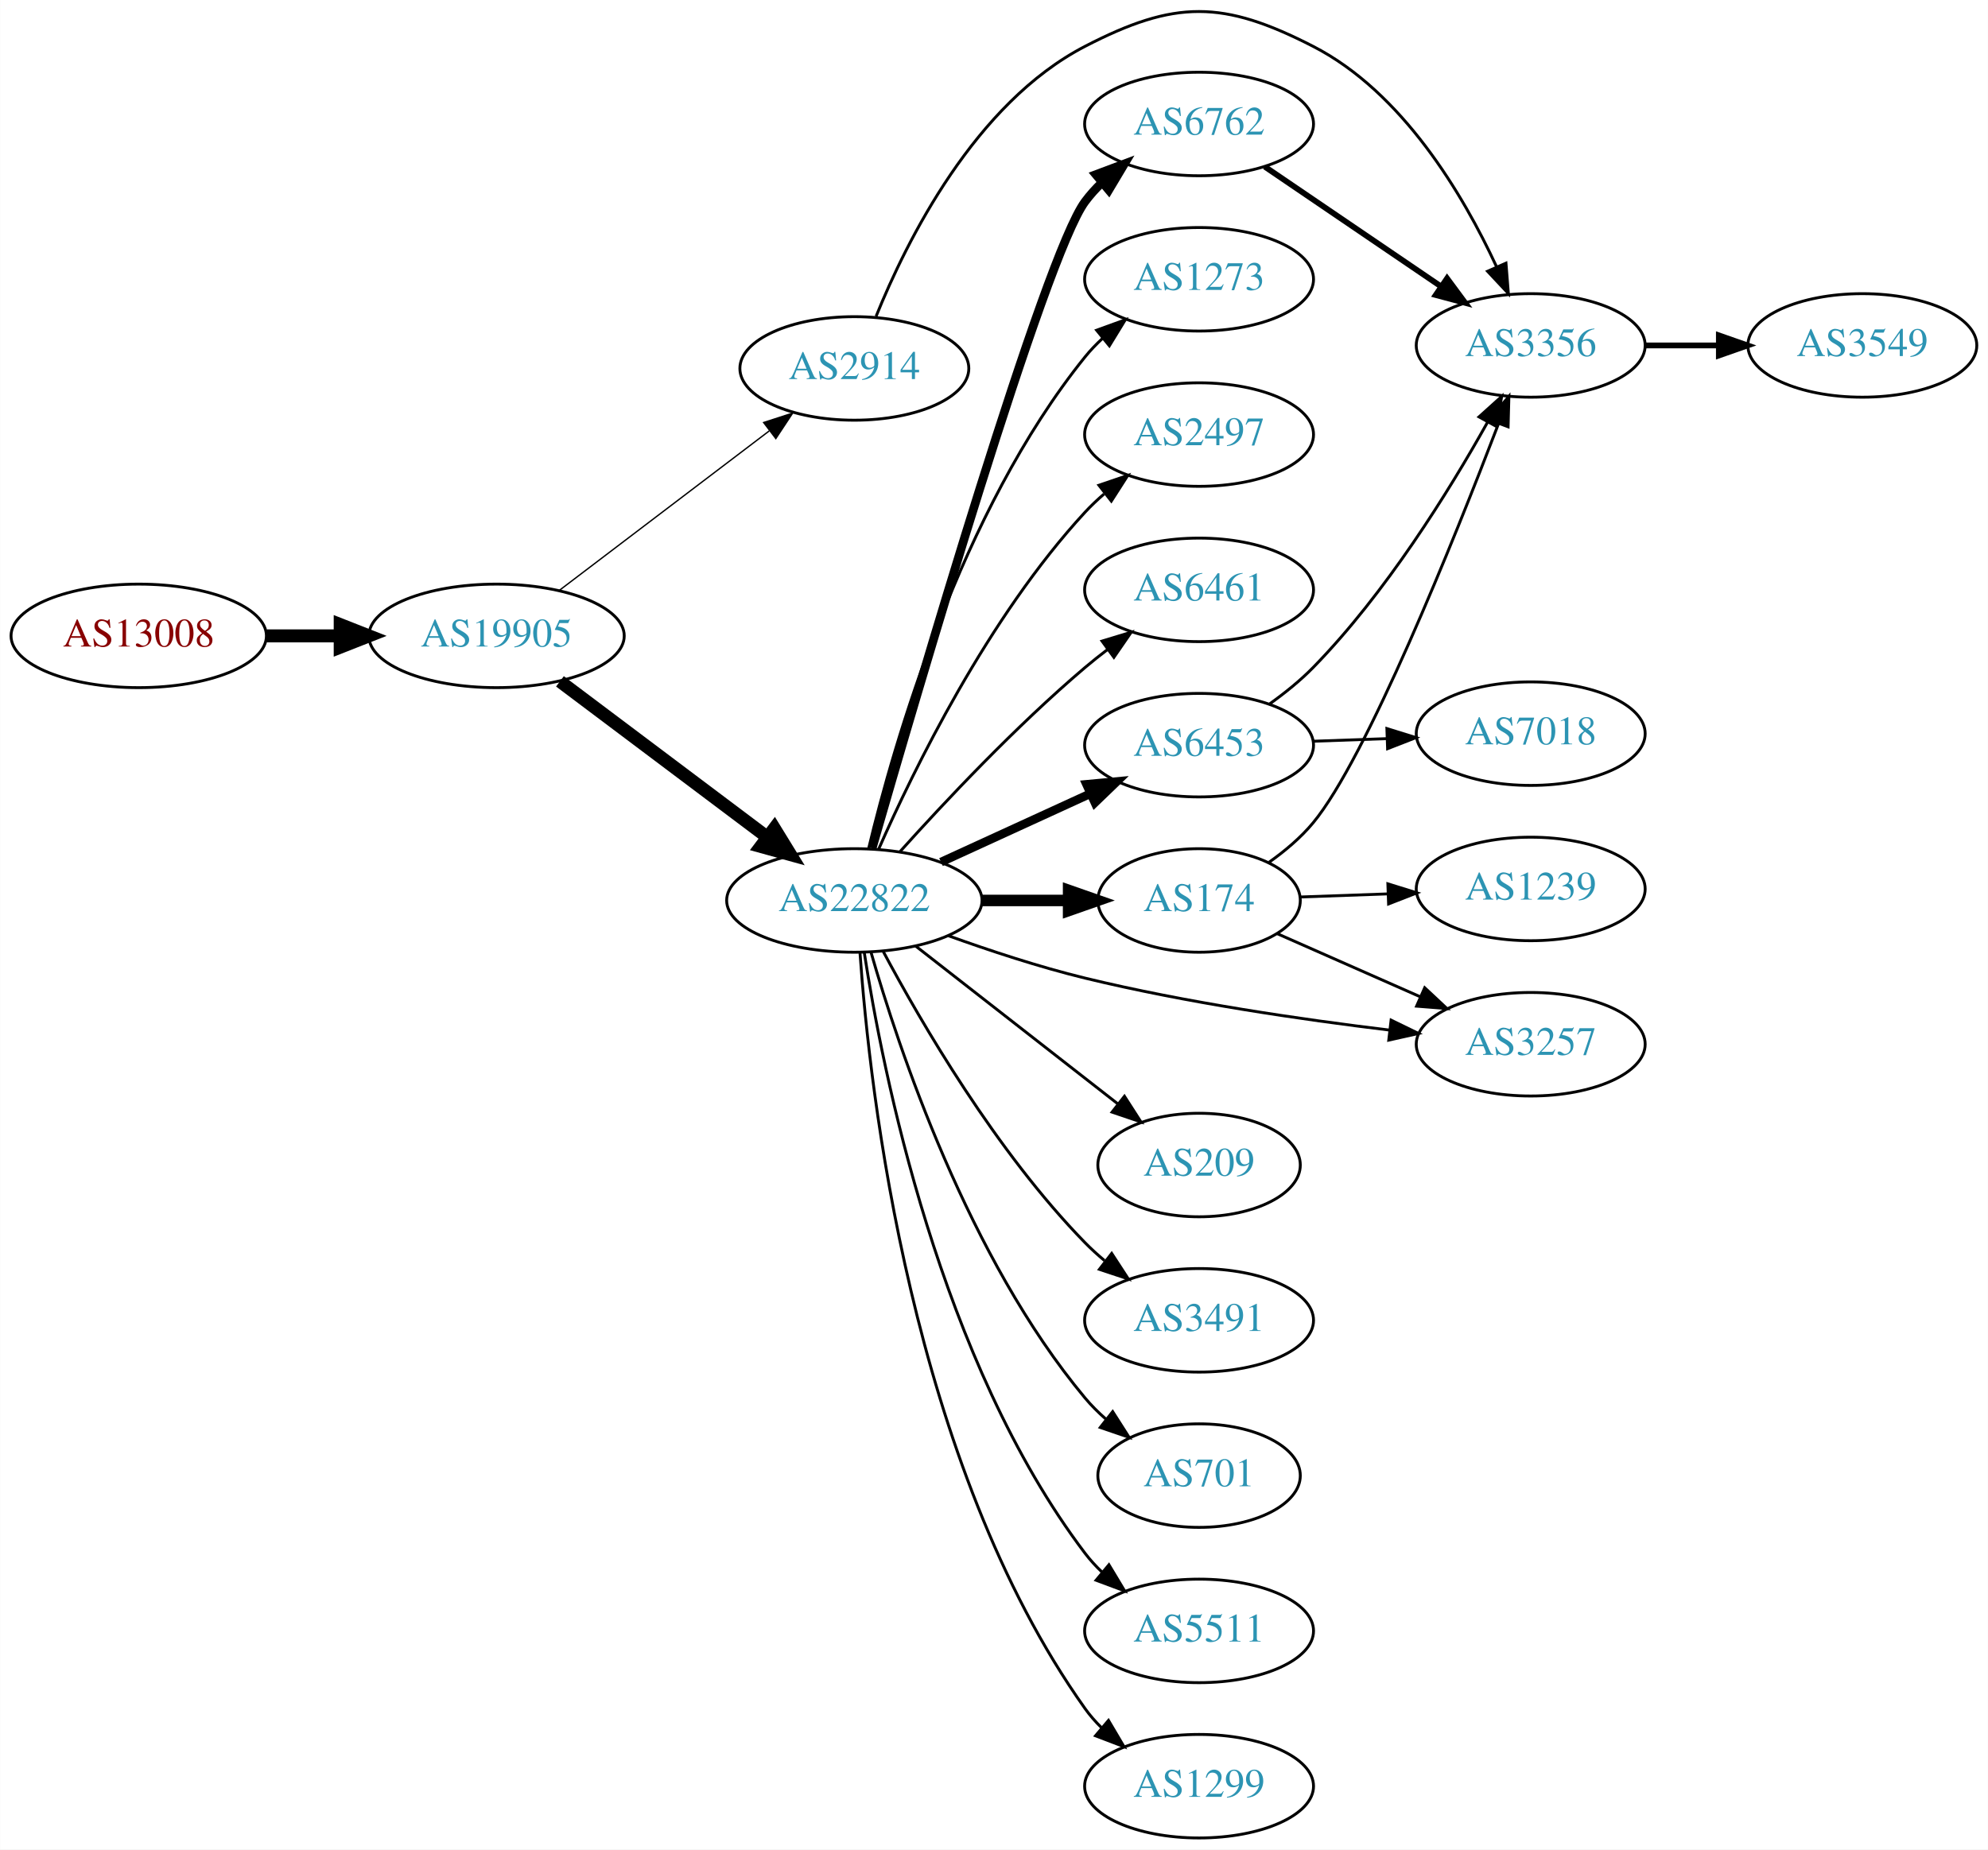
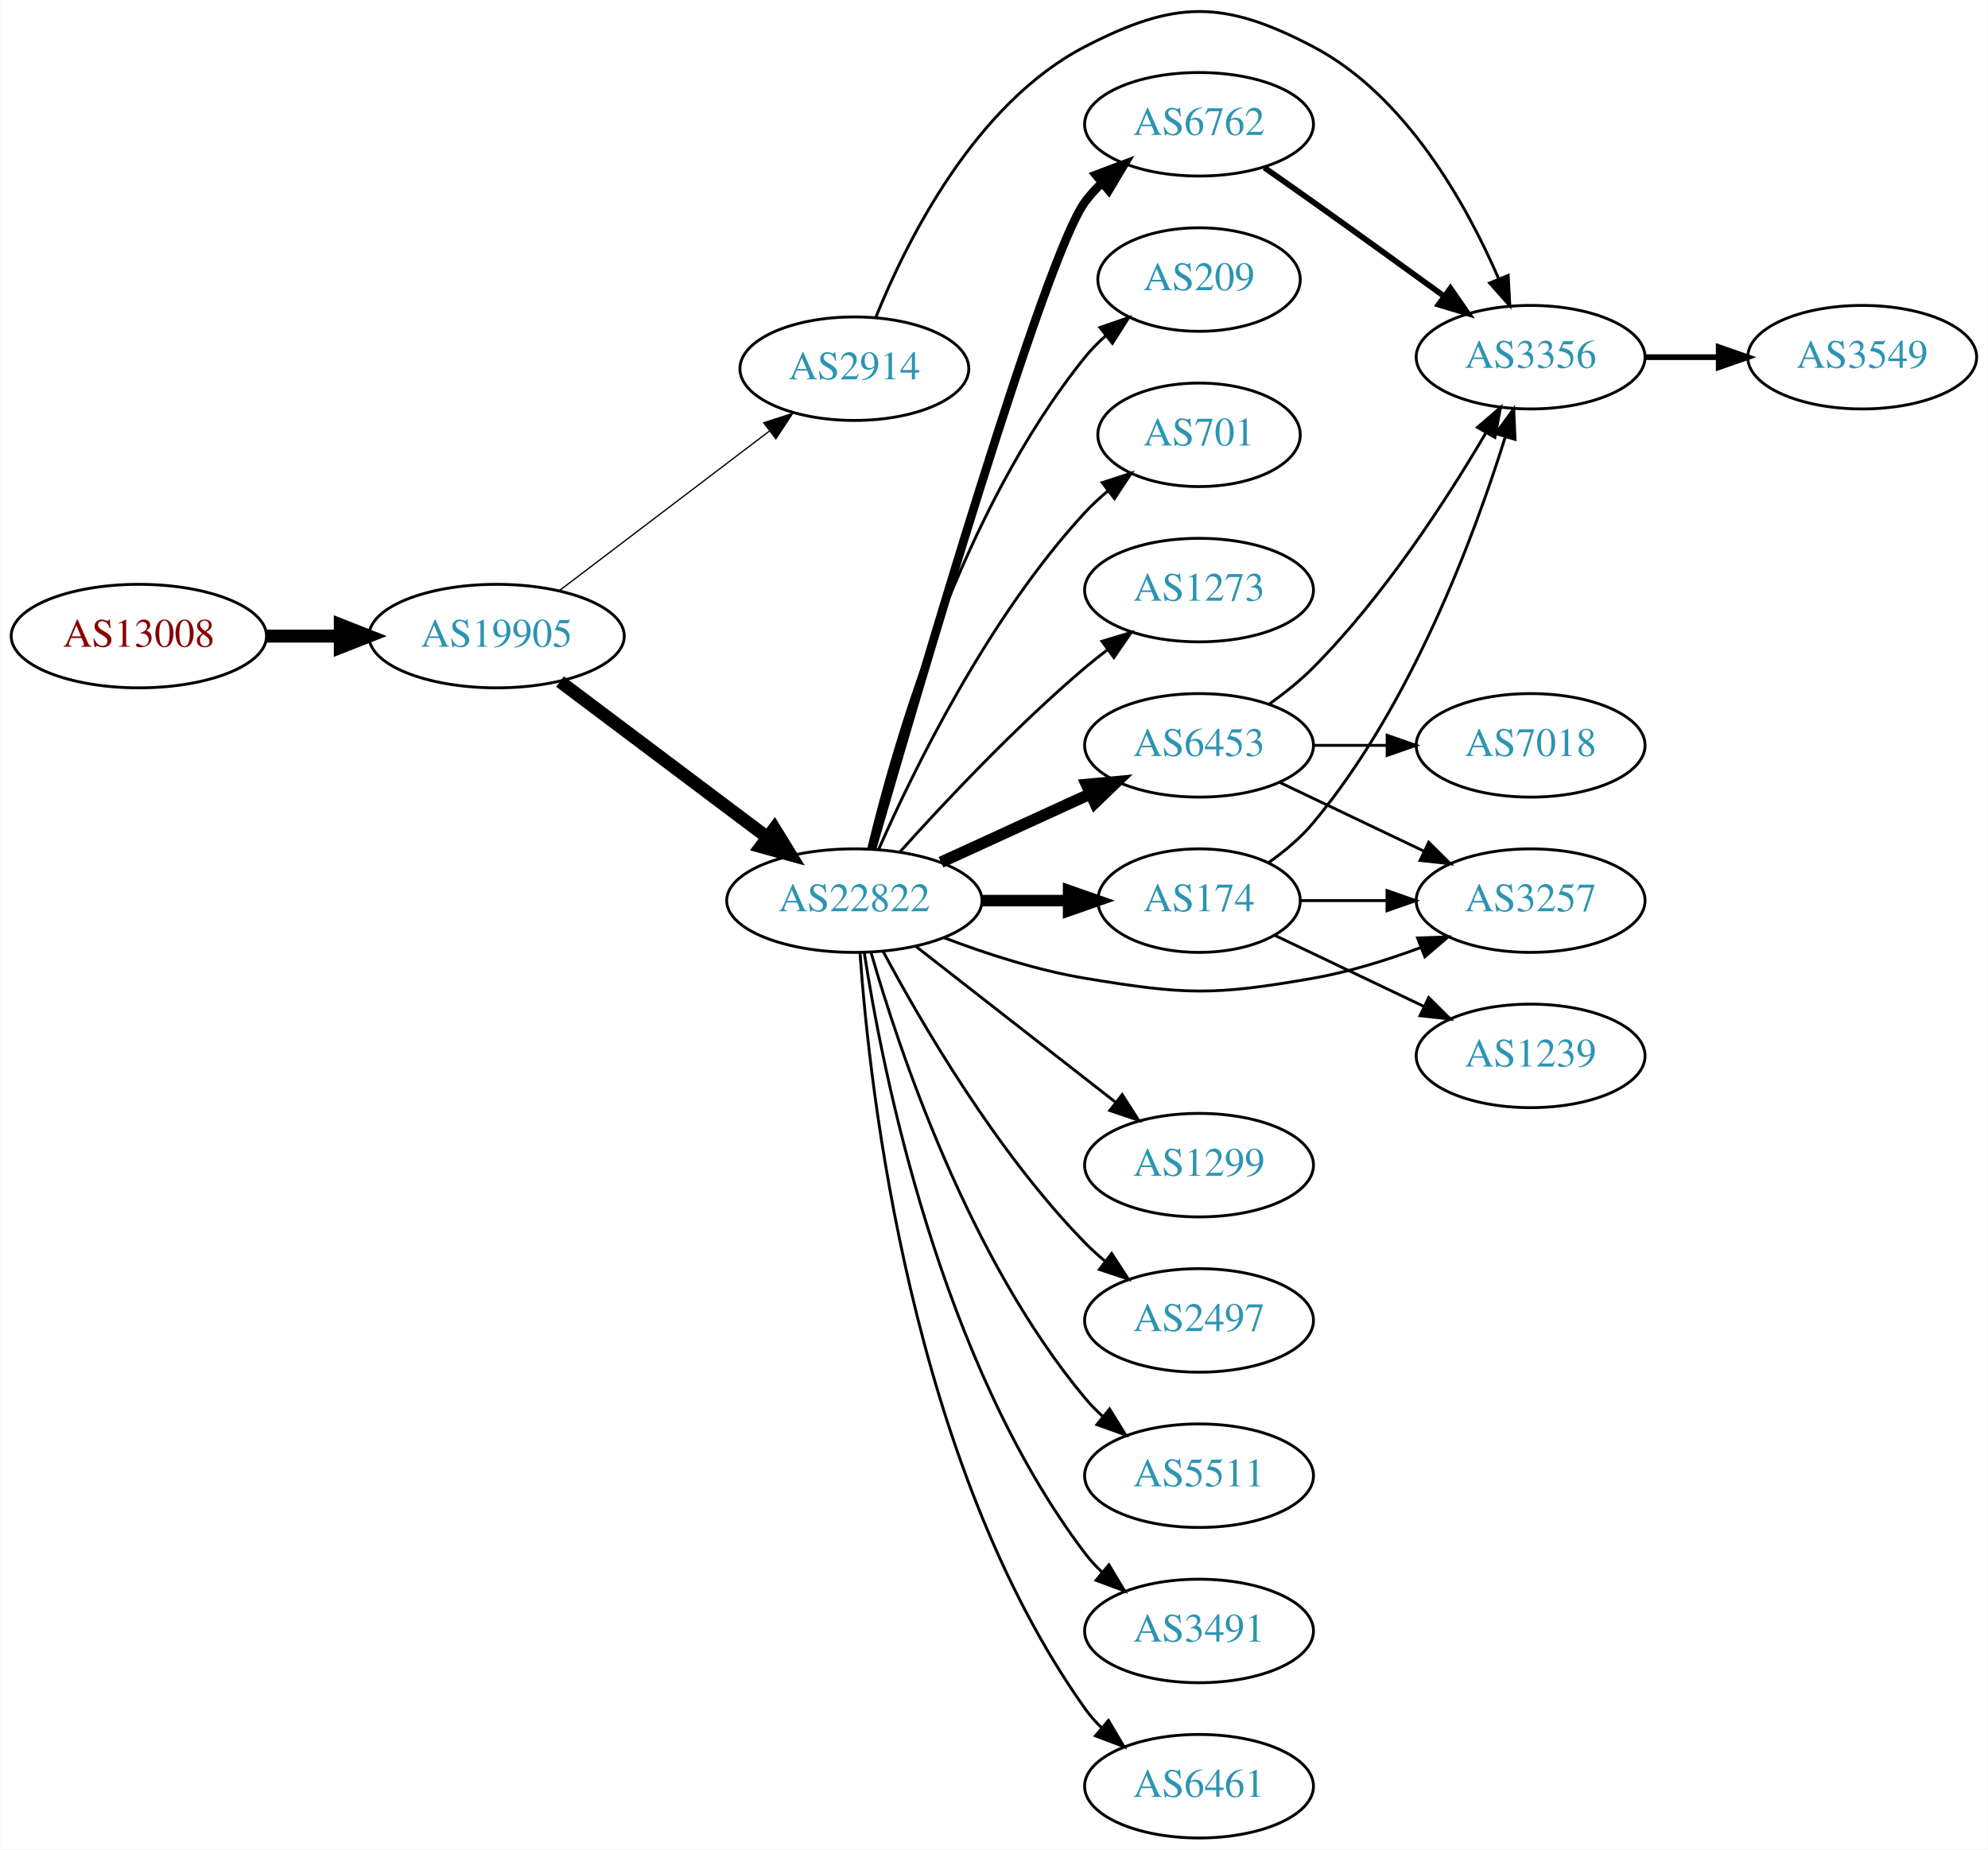
- <svg xmlns="http://www.w3.org/2000/svg" xmlns:xlink="http://www.w3.org/1999/xlink" width="691pt" height="643pt" viewBox="0.00 0.00 691.06 643.12">
-   <g id="graph0" class="graph" transform="scale(1 1) rotate(0) translate(4 639.116)">
-     <polygon fill="white" stroke="none" points="-4,4 -4,-639.116 687.055,-639.116 687.055,4 -4,4" />
+ <svg xmlns="http://www.w3.org/2000/svg" xmlns:xlink="http://www.w3.org/1999/xlink" width="691pt" height="643pt" viewBox="0.00 0.00 691.06 643.22">
+   <g id="graph0" class="graph" transform="scale(1 1) rotate(0) translate(4 639.224)">
+     <polygon fill="white" stroke="none" points="-4,4 -4,-639.224 687.055,-639.224 687.055,4 -4,4" />
    <g id="node1" class="node">
      <g id="a_node1">
        <a xlink:href="/asn/13008" xlink:title="AS13008 ~ Vienna, Austria [AT]">
          <ellipse fill="#ffffff" stroke="black" cx="44.196" cy="-418" rx="44.393" ry="18" />
          <text text-anchor="middle" x="44.196" y="-414.3" font-family="Times,serif" font-size="14.00" fill="#880000">AS13008</text>
        </a>
      </g>
    </g>
    <g id="node2" class="node">
      <g id="a_node2">
        <a xlink:href="/asn/19905" xlink:title="AS19905 ~ NeuStar, Inc. [US]">
          <ellipse fill="#ffffff" stroke="black" cx="168.588" cy="-418" rx="44.393" ry="18" />
          <text text-anchor="middle" x="168.588" y="-414.3" font-family="Times,serif" font-size="14.00" fill="#2c94b3">AS19905</text>
        </a>
      </g>
    </g>
    <g id="edge1" class="edge">
      <path fill="none" stroke="black" stroke-width="4.5" d="M88.692,-418C96.898,-418 105.569,-418 114.041,-418" />
      <polygon fill="black" stroke="black" stroke-width="4.5" points="114.233,-421.938 124.233,-418 114.233,-414.063 114.233,-421.938" />
    </g>
    <g id="node3" class="node">
      <g id="a_node3">
        <a xlink:href="/asn/22822" xlink:title="AS22822 ~ Limelight Networks, Inc. [US]">
          <ellipse fill="#ffffff" stroke="black" cx="292.98" cy="-326" rx="44.393" ry="18" />
          <text text-anchor="middle" x="292.98" y="-322.3" font-family="Times,serif" font-size="14.00" fill="#2c94b3">AS22822</text>
        </a>
      </g>
    </g>
    <g id="edge2" class="edge">
      <path fill="none" stroke="black" stroke-width="4.5" d="M190.628,-402.185C210.507,-387.242 240.506,-364.693 262.713,-348" />
      <polygon fill="black" stroke="black" stroke-width="4.5" points="265.178,-351.073 270.805,-341.917 260.446,-344.778 265.178,-351.073" />
    </g>
    <g id="node4" class="node">
      <g id="a_node4">
        <a xlink:href="/asn/2914" xlink:title="AS2914 ~ NTT America, Inc. [US]">
          <ellipse fill="#ffffff" stroke="black" cx="292.98" cy="-511" rx="39.794" ry="18" />
          <text text-anchor="middle" x="292.98" y="-507.3" font-family="Times,serif" font-size="14.00" fill="#2c94b3">AS2914</text>
        </a>
      </g>
    </g>
    <g id="edge3" class="edge">
-       <path fill="none" stroke="black" stroke-width="0.474" d="M190.35,-433.776C210.428,-449.032 241.017,-472.275 263.391,-489.276" />
-       <polygon fill="black" stroke="black" stroke-width="0.474" points="261.445,-492.193 271.525,-495.457 265.68,-486.62 261.445,-492.193" />
+       <path fill="none" stroke="black" stroke-width="0.45" d="M190.35,-433.776C210.428,-449.032 241.017,-472.275 263.391,-489.276" />
+       <polygon fill="black" stroke="black" stroke-width="0.45" points="261.445,-492.193 271.525,-495.457 265.68,-486.62 261.445,-492.193" />
    </g>
    <g id="node5" class="node">
      <g id="a_node5">
        <a xlink:href="/asn/6762" xlink:title="AS6762 ~ TELECOM ITALIA SPARKLE S.p.A. [IT]">
          <ellipse fill="#ffffff" stroke="black" cx="412.823" cy="-596" rx="39.794" ry="18" />
          <text text-anchor="middle" x="412.823" y="-592.3" font-family="Times,serif" font-size="14.00" fill="#2c94b3">AS6762</text>
        </a>
      </g>
    </g>
    <g id="edge4" class="edge">
      <path fill="none" stroke="black" stroke-width="3" d="M299.169,-344.143C314.475,-397.311 359.236,-550.199 373.176,-569 374.913,-571.342 376.915,-573.555 379.074,-575.63" />
      <polygon fill="black" stroke="black" stroke-width="3" points="376.948,-578.414 386.867,-582.137 381.434,-573.041 376.948,-578.414" />
    </g>
    <g id="node6" class="node">
      <g id="a_node6">
+         <a xlink:href="/asn/3257" xlink:title="AS3257 ~ GTT [DE]">
+           <ellipse fill="#ffffff" stroke="black" cx="528.116" cy="-326" rx="39.794" ry="18" />
+           <text text-anchor="middle" x="528.116" y="-322.3" font-family="Times,serif" font-size="14.00" fill="#2c94b3">AS3257</text>
+         </a>
+       </g>
+     </g>
+     <g id="edge5" class="edge">
+       <path fill="none" stroke="black" d="M324.215,-313.08C338.734,-307.558 356.553,-301.756 373.176,-299 407.943,-293.236 417.757,-292.915 452.469,-299 464.983,-301.194 478.164,-305.309 489.909,-309.677" />
+       <polygon fill="black" stroke="black" points="488.803,-313.002 499.391,-313.369 491.343,-306.479 488.803,-313.002" />
+     </g>
+     <g id="node7" class="node">
+       <g id="a_node7">
+         <a xlink:href="/asn/174" xlink:title="AS174 ~ Cogent Communications [US]">
+           <ellipse fill="#ffffff" stroke="black" cx="412.823" cy="-326" rx="35.194" ry="18" />
+           <text text-anchor="middle" x="412.823" y="-322.3" font-family="Times,serif" font-size="14.00" fill="#2c94b3">AS174</text>
+         </a>
+       </g>
+     </g>
+     <g id="edge6" class="edge">
+       <path fill="none" stroke="black" stroke-width="4" d="M337.191,-326C347.04,-326 357.519,-326 367.416,-326" />
+       <polygon fill="black" stroke="black" stroke-width="4" points="367.468,-329.5 377.468,-326 367.468,-322.5 367.468,-329.5" />
+     </g>
+     <g id="node8" class="node">
+       <g id="a_node8">
+         <a xlink:href="/asn/1299" xlink:title="AS1299 ~ Telia Carrier [EU]">
+           <ellipse fill="#ffffff" stroke="black" cx="412.823" cy="-234" rx="39.794" ry="18" />
+           <text text-anchor="middle" x="412.823" y="-230.3" font-family="Times,serif" font-size="14.00" fill="#2c94b3">AS1299</text>
+         </a>
+       </g>
+     </g>
+     <g id="edge7" class="edge">
+       <path fill="none" stroke="black" d="M314.238,-310.185C333.41,-295.218 362.358,-272.617 383.75,-255.916" />
+       <polygon fill="black" stroke="black" points="386.101,-258.522 391.829,-249.609 381.793,-253.004 386.101,-258.522" />
+     </g>
+     <g id="node9" class="node">
+       <g id="a_node9">
+         <a xlink:href="/asn/2497" xlink:title="AS2497 ~ Internet Initiative Japan Inc. [JP]">
+           <ellipse fill="#ffffff" stroke="black" cx="412.823" cy="-180" rx="39.794" ry="18" />
+           <text text-anchor="middle" x="412.823" y="-176.3" font-family="Times,serif" font-size="14.00" fill="#2c94b3">AS2497</text>
+         </a>
+       </g>
+     </g>
+     <g id="edge8" class="edge">
+       <path fill="none" stroke="black" d="M302.956,-308.387C316.071,-283.78 342.296,-238.587 373.176,-207 375.268,-204.86 377.551,-202.781 379.928,-200.788" />
+       <polygon fill="black" stroke="black" points="382.446,-203.266 388.226,-194.387 378.17,-197.723 382.446,-203.266" />
+     </g>
+     <g id="node10" class="node">
+       <g id="a_node10">
+         <a xlink:href="/asn/5511" xlink:title="AS5511 ~ Orange S.A. [FR]">
+           <ellipse fill="#ffffff" stroke="black" cx="412.823" cy="-126" rx="39.794" ry="18" />
+           <text text-anchor="middle" x="412.823" y="-122.3" font-family="Times,serif" font-size="14.00" fill="#2c94b3">AS5511</text>
+         </a>
+       </g>
+     </g>
+     <g id="edge9" class="edge">
+       <path fill="none" stroke="black" d="M298.738,-308.101C308.318,-274.665 332.555,-201.706 373.176,-153 375.044,-150.761 377.14,-148.622 379.365,-146.599" />
+       <polygon fill="black" stroke="black" points="381.712,-149.202 387.281,-140.189 377.307,-143.762 381.712,-149.202" />
+     </g>
+     <g id="node11" class="node">
+       <g id="a_node11">
        <a xlink:href="/asn/6453" xlink:title="AS6453 ~ TATA COMMUNICATIONS (AMERICA) INC [US]">
          <ellipse fill="#ffffff" stroke="black" cx="412.823" cy="-380" rx="39.794" ry="18" />
          <text text-anchor="middle" x="412.823" y="-376.3" font-family="Times,serif" font-size="14.00" fill="#2c94b3">AS6453</text>
        </a>
      </g>
    </g>
-     <g id="edge5" class="edge">
-       <path fill="none" stroke="black" stroke-width="3" d="M323.11,-339.348C338.721,-346.502 358.119,-355.391 374.791,-363.03" />
-       <polygon fill="black" stroke="black" stroke-width="3" points="373.694,-366.378 384.243,-367.362 376.61,-360.014 373.694,-366.378" />
-     </g>
-     <g id="node7" class="node">
-       <g id="a_node7">
-         <a xlink:href="/asn/3257" xlink:title="AS3257 ~ GTT [DE]">
-           <ellipse fill="#ffffff" stroke="black" cx="528.116" cy="-276" rx="39.794" ry="18" />
-           <text text-anchor="middle" x="528.116" y="-272.3" font-family="Times,serif" font-size="14.00" fill="#2c94b3">AS3257</text>
-         </a>
-       </g>
-     </g>
-     <g id="edge6" class="edge">
-       <path fill="none" stroke="black" d="M325.576,-313.767C339.926,-308.592 357.226,-302.877 373.176,-299 408.209,-290.485 448.538,-284.598 479.127,-280.913" />
-       <polygon fill="black" stroke="black" points="479.58,-284.384 489.106,-279.747 478.767,-277.431 479.58,-284.384" />
-     </g>
-     <g id="node8" class="node">
-       <g id="a_node8">
-         <a xlink:href="/asn/209" xlink:title="AS209 ~ CenturyLink Communications, LLC [US]">
-           <ellipse fill="#ffffff" stroke="black" cx="412.823" cy="-234" rx="35.194" ry="18" />
-           <text text-anchor="middle" x="412.823" y="-230.3" font-family="Times,serif" font-size="14.00" fill="#2c94b3">AS209</text>
-         </a>
-       </g>
-     </g>
-     <g id="edge7" class="edge">
-       <path fill="none" stroke="black" d="M314.238,-310.185C333.642,-295.036 363.061,-272.068 384.525,-255.312" />
-       <polygon fill="black" stroke="black" points="386.881,-257.912 392.61,-249 382.574,-252.395 386.881,-257.912" />
-     </g>
-     <g id="node9" class="node">
-       <g id="a_node9">
-         <a xlink:href="/asn/174" xlink:title="AS174 ~ Cogent Communications [US]">
-           <ellipse fill="#ffffff" stroke="black" cx="412.823" cy="-326" rx="35.194" ry="18" />
-           <text text-anchor="middle" x="412.823" y="-322.3" font-family="Times,serif" font-size="14.00" fill="#2c94b3">AS174</text>
-         </a>
-       </g>
-     </g>
-     <g id="edge8" class="edge">
-       <path fill="none" stroke="black" stroke-width="4" d="M337.191,-326C347.04,-326 357.519,-326 367.416,-326" />
-       <polygon fill="black" stroke="black" stroke-width="4" points="367.468,-329.5 377.468,-326 367.468,-322.5 367.468,-329.5" />
-     </g>
-     <g id="node10" class="node">
-       <g id="a_node10">
-         <a xlink:href="/asn/3491" xlink:title="AS3491 ~ PCCW Global, Inc. [US]">
-           <ellipse fill="#ffffff" stroke="black" cx="412.823" cy="-180" rx="39.794" ry="18" />
-           <text text-anchor="middle" x="412.823" y="-176.3" font-family="Times,serif" font-size="14.00" fill="#2c94b3">AS3491</text>
-         </a>
-       </g>
-     </g>
-     <g id="edge9" class="edge">
-       <path fill="none" stroke="black" d="M302.956,-308.387C316.071,-283.78 342.296,-238.587 373.176,-207 375.268,-204.86 377.551,-202.781 379.928,-200.788" />
-       <polygon fill="black" stroke="black" points="382.446,-203.266 388.226,-194.387 378.17,-197.723 382.446,-203.266" />
-     </g>
-     <g id="node11" class="node">
-       <g id="a_node11">
-         <a xlink:href="/asn/701" xlink:title="AS701 ~ UUNET [US]">
-           <ellipse fill="#ffffff" stroke="black" cx="412.823" cy="-126" rx="35.194" ry="18" />
-           <text text-anchor="middle" x="412.823" y="-122.3" font-family="Times,serif" font-size="14.00" fill="#2c94b3">AS701</text>
-         </a>
-       </g>
-     </g>
    <g id="edge10" class="edge">
-       <path fill="none" stroke="black" d="M298.738,-308.101C308.318,-274.665 332.555,-201.706 373.176,-153 375.326,-150.423 377.778,-147.979 380.381,-145.691" />
-       <polygon fill="black" stroke="black" points="382.788,-148.251 388.489,-139.321 378.464,-142.746 382.788,-148.251" />
+       <path fill="none" stroke="black" stroke-width="4" d="M323.11,-339.348C338.721,-346.502 358.119,-355.391 374.791,-363.03" />
+       <polygon fill="black" stroke="black" stroke-width="4" points="373.694,-366.378 384.243,-367.362 376.61,-360.014 373.694,-366.378" />
    </g>
    <g id="node12" class="node">
      <g id="a_node12">
-         <a xlink:href="/asn/5511" xlink:title="AS5511 ~ Orange S.A. [FR]">
+         <a xlink:href="/asn/3491" xlink:title="AS3491 ~ PCCW Global, Inc. [US]">
          <ellipse fill="#ffffff" stroke="black" cx="412.823" cy="-72" rx="39.794" ry="18" />
-           <text text-anchor="middle" x="412.823" y="-68.3" font-family="Times,serif" font-size="14.00" fill="#2c94b3">AS5511</text>
+           <text text-anchor="middle" x="412.823" y="-68.3" font-family="Times,serif" font-size="14.00" fill="#2c94b3">AS3491</text>
        </a>
      </g>
    </g>
    <g id="edge11" class="edge">
      <path fill="none" stroke="black" d="M296.408,-308.024C302.685,-267.167 322.641,-165.707 373.176,-99 374.937,-96.676 376.956,-94.476 379.128,-92.41" />
      <polygon fill="black" stroke="black" points="381.486,-95.001 386.943,-85.92 377.014,-89.616 381.486,-95.001" />
    </g>
    <g id="node13" class="node">
      <g id="a_node13">
-         <a xlink:href="/asn/1299" xlink:title="AS1299 ~ Telia Carrier [EU]">
+         <a xlink:href="/asn/6461" xlink:title="AS6461 ~ Zayo Bandwidth [US]">
          <ellipse fill="#ffffff" stroke="black" cx="412.823" cy="-18" rx="39.794" ry="18" />
-           <text text-anchor="middle" x="412.823" y="-14.3" font-family="Times,serif" font-size="14.00" fill="#2c94b3">AS1299</text>
+           <text text-anchor="middle" x="412.823" y="-14.3" font-family="Times,serif" font-size="14.00" fill="#2c94b3">AS6461</text>
        </a>
      </g>
    </g>
    <g id="edge12" class="edge">
      <path fill="none" stroke="black" d="M294.942,-307.769C298.269,-260.199 312.693,-130.109 373.176,-45 374.866,-42.623 376.833,-40.385 378.968,-38.293" />
      <polygon fill="black" stroke="black" points="381.332,-40.878 386.717,-31.754 376.817,-35.529 381.332,-40.878" />
    </g>
    <g id="node14" class="node">
      <g id="a_node14">
-         <a xlink:href="/asn/1273" xlink:title="AS1273 ~ Vodafone Group PLC [EU]">
-           <ellipse fill="#ffffff" stroke="black" cx="412.823" cy="-542" rx="39.794" ry="18" />
-           <text text-anchor="middle" x="412.823" y="-538.3" font-family="Times,serif" font-size="14.00" fill="#2c94b3">AS1273</text>
+         <a xlink:href="/asn/209" xlink:title="AS209 ~ CenturyLink Communications, LLC [US]">
+           <ellipse fill="#ffffff" stroke="black" cx="412.823" cy="-542" rx="35.194" ry="18" />
+           <text text-anchor="middle" x="412.823" y="-538.3" font-family="Times,serif" font-size="14.00" fill="#2c94b3">AS209</text>
        </a>
      </g>
    </g>
    <g id="edge13" class="edge">
-       <path fill="none" stroke="black" d="M297.973,-344.158C306.584,-380.026 329.726,-461.146 373.176,-515 375.007,-517.269 377.077,-519.43 379.284,-521.468" />
-       <polygon fill="black" stroke="black" points="377.207,-524.291 387.166,-527.906 381.635,-518.869 377.207,-524.291" />
+       <path fill="none" stroke="black" d="M297.973,-344.158C306.584,-380.026 329.726,-461.146 373.176,-515 375.284,-517.612 377.707,-520.079 380.292,-522.382" />
+       <polygon fill="black" stroke="black" points="378.358,-525.316 388.372,-528.775 382.701,-519.826 378.358,-525.316" />
    </g>
    <g id="node15" class="node">
      <g id="a_node15">
-         <a xlink:href="/asn/2497" xlink:title="AS2497 ~ Internet Initiative Japan Inc. [JP]">
-           <ellipse fill="#ffffff" stroke="black" cx="412.823" cy="-488" rx="39.794" ry="18" />
-           <text text-anchor="middle" x="412.823" y="-484.3" font-family="Times,serif" font-size="14.00" fill="#2c94b3">AS2497</text>
+         <a xlink:href="/asn/701" xlink:title="AS701 ~ UUNET [US]">
+           <ellipse fill="#ffffff" stroke="black" cx="412.823" cy="-488" rx="35.194" ry="18" />
+           <text text-anchor="middle" x="412.823" y="-484.3" font-family="Times,serif" font-size="14.00" fill="#2c94b3">AS701</text>
        </a>
      </g>
    </g>
    <g id="edge14" class="edge">
-       <path fill="none" stroke="black" d="M301.396,-343.761C313.464,-371.183 339.436,-424.473 373.176,-461 375.207,-463.198 377.446,-465.319 379.792,-467.34" />
-       <polygon fill="black" stroke="black" points="378.004,-470.386 388.036,-473.794 382.319,-464.874 378.004,-470.386" />
+       <path fill="none" stroke="black" d="M301.396,-343.761C313.464,-371.183 339.436,-424.473 373.176,-461 375.582,-463.604 378.28,-466.1 381.102,-468.449" />
+       <polygon fill="black" stroke="black" points="379.17,-471.378 389.246,-474.653 383.412,-465.809 379.17,-471.378" />
    </g>
    <g id="node16" class="node">
      <g id="a_node16">
-         <a xlink:href="/asn/6461" xlink:title="AS6461 ~ Zayo Bandwidth [US]">
+         <a xlink:href="/asn/1273" xlink:title="AS1273 ~ Vodafone Group PLC [EU]">
          <ellipse fill="#ffffff" stroke="black" cx="412.823" cy="-434" rx="39.794" ry="18" />
-           <text text-anchor="middle" x="412.823" y="-430.3" font-family="Times,serif" font-size="14.00" fill="#2c94b3">AS6461</text>
+           <text text-anchor="middle" x="412.823" y="-430.3" font-family="Times,serif" font-size="14.00" fill="#2c94b3">AS1273</text>
        </a>
      </g>
    </g>
    <g id="edge15" class="edge">
      <path fill="none" stroke="black" d="M308.913,-343.044C324.239,-360.097 349.175,-386.65 373.176,-407 375.674,-409.117 378.334,-411.232 381.045,-413.293" />
      <polygon fill="black" stroke="black" points="379.082,-416.194 389.222,-419.266 383.212,-410.541 379.082,-416.194" />
    </g>
    <g id="node17" class="node">
      <g id="a_node17">
        <a xlink:href="/asn/3356" xlink:title="AS3356 ~ Level 3 Parent, LLC [US]">
-           <ellipse fill="#ffffff" stroke="black" cx="528.116" cy="-519" rx="39.794" ry="18" />
-           <text text-anchor="middle" x="528.116" y="-515.3" font-family="Times,serif" font-size="14.00" fill="#2c94b3">AS3356</text>
-         </a>
-       </g>
+           <ellipse fill="#ffffff" stroke="black" cx="528.116" cy="-515" rx="39.794" ry="18" />
+           <text text-anchor="middle" x="528.116" y="-511.3" font-family="Times,serif" font-size="14.00" fill="#2c94b3">AS3356</text>
+         </a>
+       </g>
+     </g>
+     <g id="edge24" class="edge">
+       <path fill="none" stroke="black" d="M300.533,-529.104C311.157,-555.402 334.897,-603.185 373.176,-623 404.473,-639.2 421.26,-639.368 452.469,-623 484.687,-606.104 505.748,-568.294 517.04,-542.218" />
+       <polygon fill="black" stroke="black" points="520.319,-543.445 520.892,-532.866 513.847,-540.779 520.319,-543.445" />
+     </g>
+     <g id="edge19" class="edge">
+       <path fill="none" stroke="black" stroke-width="2" d="M435.533,-580.926C441.069,-577.057 446.999,-572.889 452.469,-569 467.583,-558.255 484.318,-546.167 498.105,-536.156" />
+       <polygon fill="black" stroke="black" stroke-width="2" points="500.237,-538.933 506.268,-530.222 496.121,-533.271 500.237,-538.933" />
+     </g>
+     <g id="edge16" class="edge">
+       <path fill="none" stroke="black" d="M448.122,-326C457.499,-326 467.85,-326 477.884,-326" />
+       <polygon fill="black" stroke="black" points="478.173,-329.5 488.173,-326 478.173,-322.5 478.173,-329.5" />
+     </g>
+     <g id="edge17" class="edge">
+       <path fill="none" stroke="black" d="M437.148,-339.328C442.652,-343.231 448.164,-347.851 452.469,-353 486.582,-393.799 508.519,-452.763 519.265,-487.159" />
+       <polygon fill="black" stroke="black" points="515.996,-488.44 522.242,-496.998 522.696,-486.413 515.996,-488.44" />
+     </g>
+     <g id="node18" class="node">
+       <g id="a_node18">
+         <a xlink:href="/asn/1239" xlink:title="AS1239 ~ Sprint [US]">
+           <ellipse fill="#ffffff" stroke="black" cx="528.116" cy="-272" rx="39.794" ry="18" />
+           <text text-anchor="middle" x="528.116" y="-268.3" font-family="Times,serif" font-size="14.00" fill="#2c94b3">AS1239</text>
+         </a>
+       </g>
+     </g>
+     <g id="edge18" class="edge">
+       <path fill="none" stroke="black" d="M439.248,-313.881C454.551,-306.587 474.274,-297.186 491.156,-289.14" />
+       <polygon fill="black" stroke="black" points="492.675,-292.293 500.196,-284.831 489.663,-285.974 492.675,-292.293" />
+     </g>
+     <g id="edge23" class="edge">
+       <path fill="none" stroke="black" d="M440.959,-367.066C455.953,-359.919 474.774,-350.948 490.998,-343.215" />
+       <polygon fill="black" stroke="black" points="492.68,-346.291 500.201,-338.829 489.668,-339.972 492.68,-346.291" />
    </g>
    <g id="edge21" class="edge">
-       <path fill="none" stroke="black" d="M300.533,-529.104C311.157,-555.402 334.897,-603.185 373.176,-623 404.473,-639.2 421.116,-639.09 452.469,-623 483.541,-607.055 504.593,-571.499 516.219,-546.416" />
-       <polygon fill="black" stroke="black" points="519.516,-547.613 520.352,-537.051 513.112,-544.786 519.516,-547.613" />
-     </g>
-     <g id="edge16" class="edge">
-       <path fill="none" stroke="black" stroke-width="2" d="M435.667,-581.154C453.064,-569.33 477.612,-552.646 496.894,-539.54" />
-       <polygon fill="black" stroke="black" stroke-width="2" points="499.036,-542.317 505.339,-533.801 495.101,-536.527 499.036,-542.317" />
-     </g>
-     <g id="edge23" class="edge">
-       <path fill="none" stroke="black" d="M437.417,-394.389C442.673,-398.147 448.005,-402.437 452.469,-407 477.715,-432.806 499.676,-468.254 513.122,-492.309" />
-       <polygon fill="black" stroke="black" points="510.139,-494.149 518.014,-501.237 516.278,-490.785 510.139,-494.149" />
+       <path fill="none" stroke="black" d="M437.362,-394.444C442.62,-398.2 447.967,-402.474 452.469,-407 477.055,-431.71 498.905,-465.438 512.515,-488.593" />
+       <polygon fill="black" stroke="black" points="509.629,-490.595 517.656,-497.51 515.693,-487.098 509.629,-490.595" />
    </g>
    <g id="node20" class="node">
      <g id="a_node20">
        <a xlink:href="/asn/7018" xlink:title="AS7018 ~ AT&amp;T Services, Inc. [US]">
-           <ellipse fill="#ffffff" stroke="black" cx="528.116" cy="-384" rx="39.794" ry="18" />
-           <text text-anchor="middle" x="528.116" y="-380.3" font-family="Times,serif" font-size="14.00" fill="#2c94b3">AS7018</text>
+           <ellipse fill="#ffffff" stroke="black" cx="528.116" cy="-380" rx="39.794" ry="18" />
+           <text text-anchor="middle" x="528.116" y="-376.3" font-family="Times,serif" font-size="14.00" fill="#2c94b3">AS7018</text>
        </a>
      </g>
    </g>
    <g id="edge22" class="edge">
-       <path fill="none" stroke="black" d="M452.495,-381.365C460.698,-381.655 469.462,-381.964 477.994,-382.266" />
-       <polygon fill="black" stroke="black" points="478.116,-385.772 488.233,-382.627 478.363,-378.776 478.116,-385.772" />
-     </g>
-     <g id="edge19" class="edge">
-       <path fill="none" stroke="black" d="M440.099,-314.403C454.853,-307.892 473.509,-299.659 489.759,-292.487" />
-       <polygon fill="black" stroke="black" points="491.266,-295.647 499.002,-288.408 488.44,-289.243 491.266,-295.647" />
-     </g>
-     <g id="edge18" class="edge">
-       <path fill="none" stroke="black" d="M437.181,-339.301C442.684,-343.204 448.188,-347.831 452.469,-353 470.952,-375.313 501.258,-450.838 516.965,-491.891" />
-       <polygon fill="black" stroke="black" points="513.714,-493.189 520.538,-501.294 520.258,-490.703 513.714,-493.189" />
-     </g>
-     <g id="node18" class="node">
-       <g id="a_node18">
-         <a xlink:href="/asn/1239" xlink:title="AS1239 ~ Sprint [US]">
-           <ellipse fill="#ffffff" stroke="black" cx="528.116" cy="-330" rx="39.794" ry="18" />
-           <text text-anchor="middle" x="528.116" y="-326.3" font-family="Times,serif" font-size="14.00" fill="#2c94b3">AS1239</text>
-         </a>
-       </g>
-     </g>
-     <g id="edge17" class="edge">
-       <path fill="none" stroke="black" d="M448.122,-327.211C457.696,-327.549 468.284,-327.923 478.514,-328.284" />
-       <polygon fill="black" stroke="black" points="478.458,-331.784 488.575,-328.639 478.705,-324.788 478.458,-331.784" />
+       <path fill="none" stroke="black" d="M452.495,-380C460.698,-380 469.462,-380 477.994,-380" />
+       <polygon fill="black" stroke="black" points="478.233,-383.5 488.233,-380 478.233,-376.5 478.233,-383.5" />
    </g>
    <g id="node19" class="node">
      <g id="a_node19">
        <a xlink:href="/asn/3549" xlink:title="AS3549 ~ Level 3 Parent, LLC [US]">
-           <ellipse fill="#ffffff" stroke="black" cx="643.409" cy="-519" rx="39.794" ry="18" />
-           <text text-anchor="middle" x="643.409" y="-515.3" font-family="Times,serif" font-size="14.00" fill="#2c94b3">AS3549</text>
+           <ellipse fill="#ffffff" stroke="black" cx="643.409" cy="-515" rx="39.794" ry="18" />
+           <text text-anchor="middle" x="643.409" y="-511.3" font-family="Times,serif" font-size="14.00" fill="#2c94b3">AS3549</text>
        </a>
      </g>
    </g>
    <g id="edge20" class="edge">
-       <path fill="none" stroke="black" stroke-width="2" d="M567.788,-519C575.991,-519 584.755,-519 593.287,-519" />
-       <polygon fill="black" stroke="black" stroke-width="2" points="593.526,-522.5 603.526,-519 593.526,-515.5 593.526,-522.5" />
+       <path fill="none" stroke="black" stroke-width="2" d="M567.788,-515C575.991,-515 584.755,-515 593.287,-515" />
+       <polygon fill="black" stroke="black" stroke-width="2" points="593.526,-518.5 603.526,-515 593.526,-511.5 593.526,-518.5" />
    </g>
  </g>
</svg>
